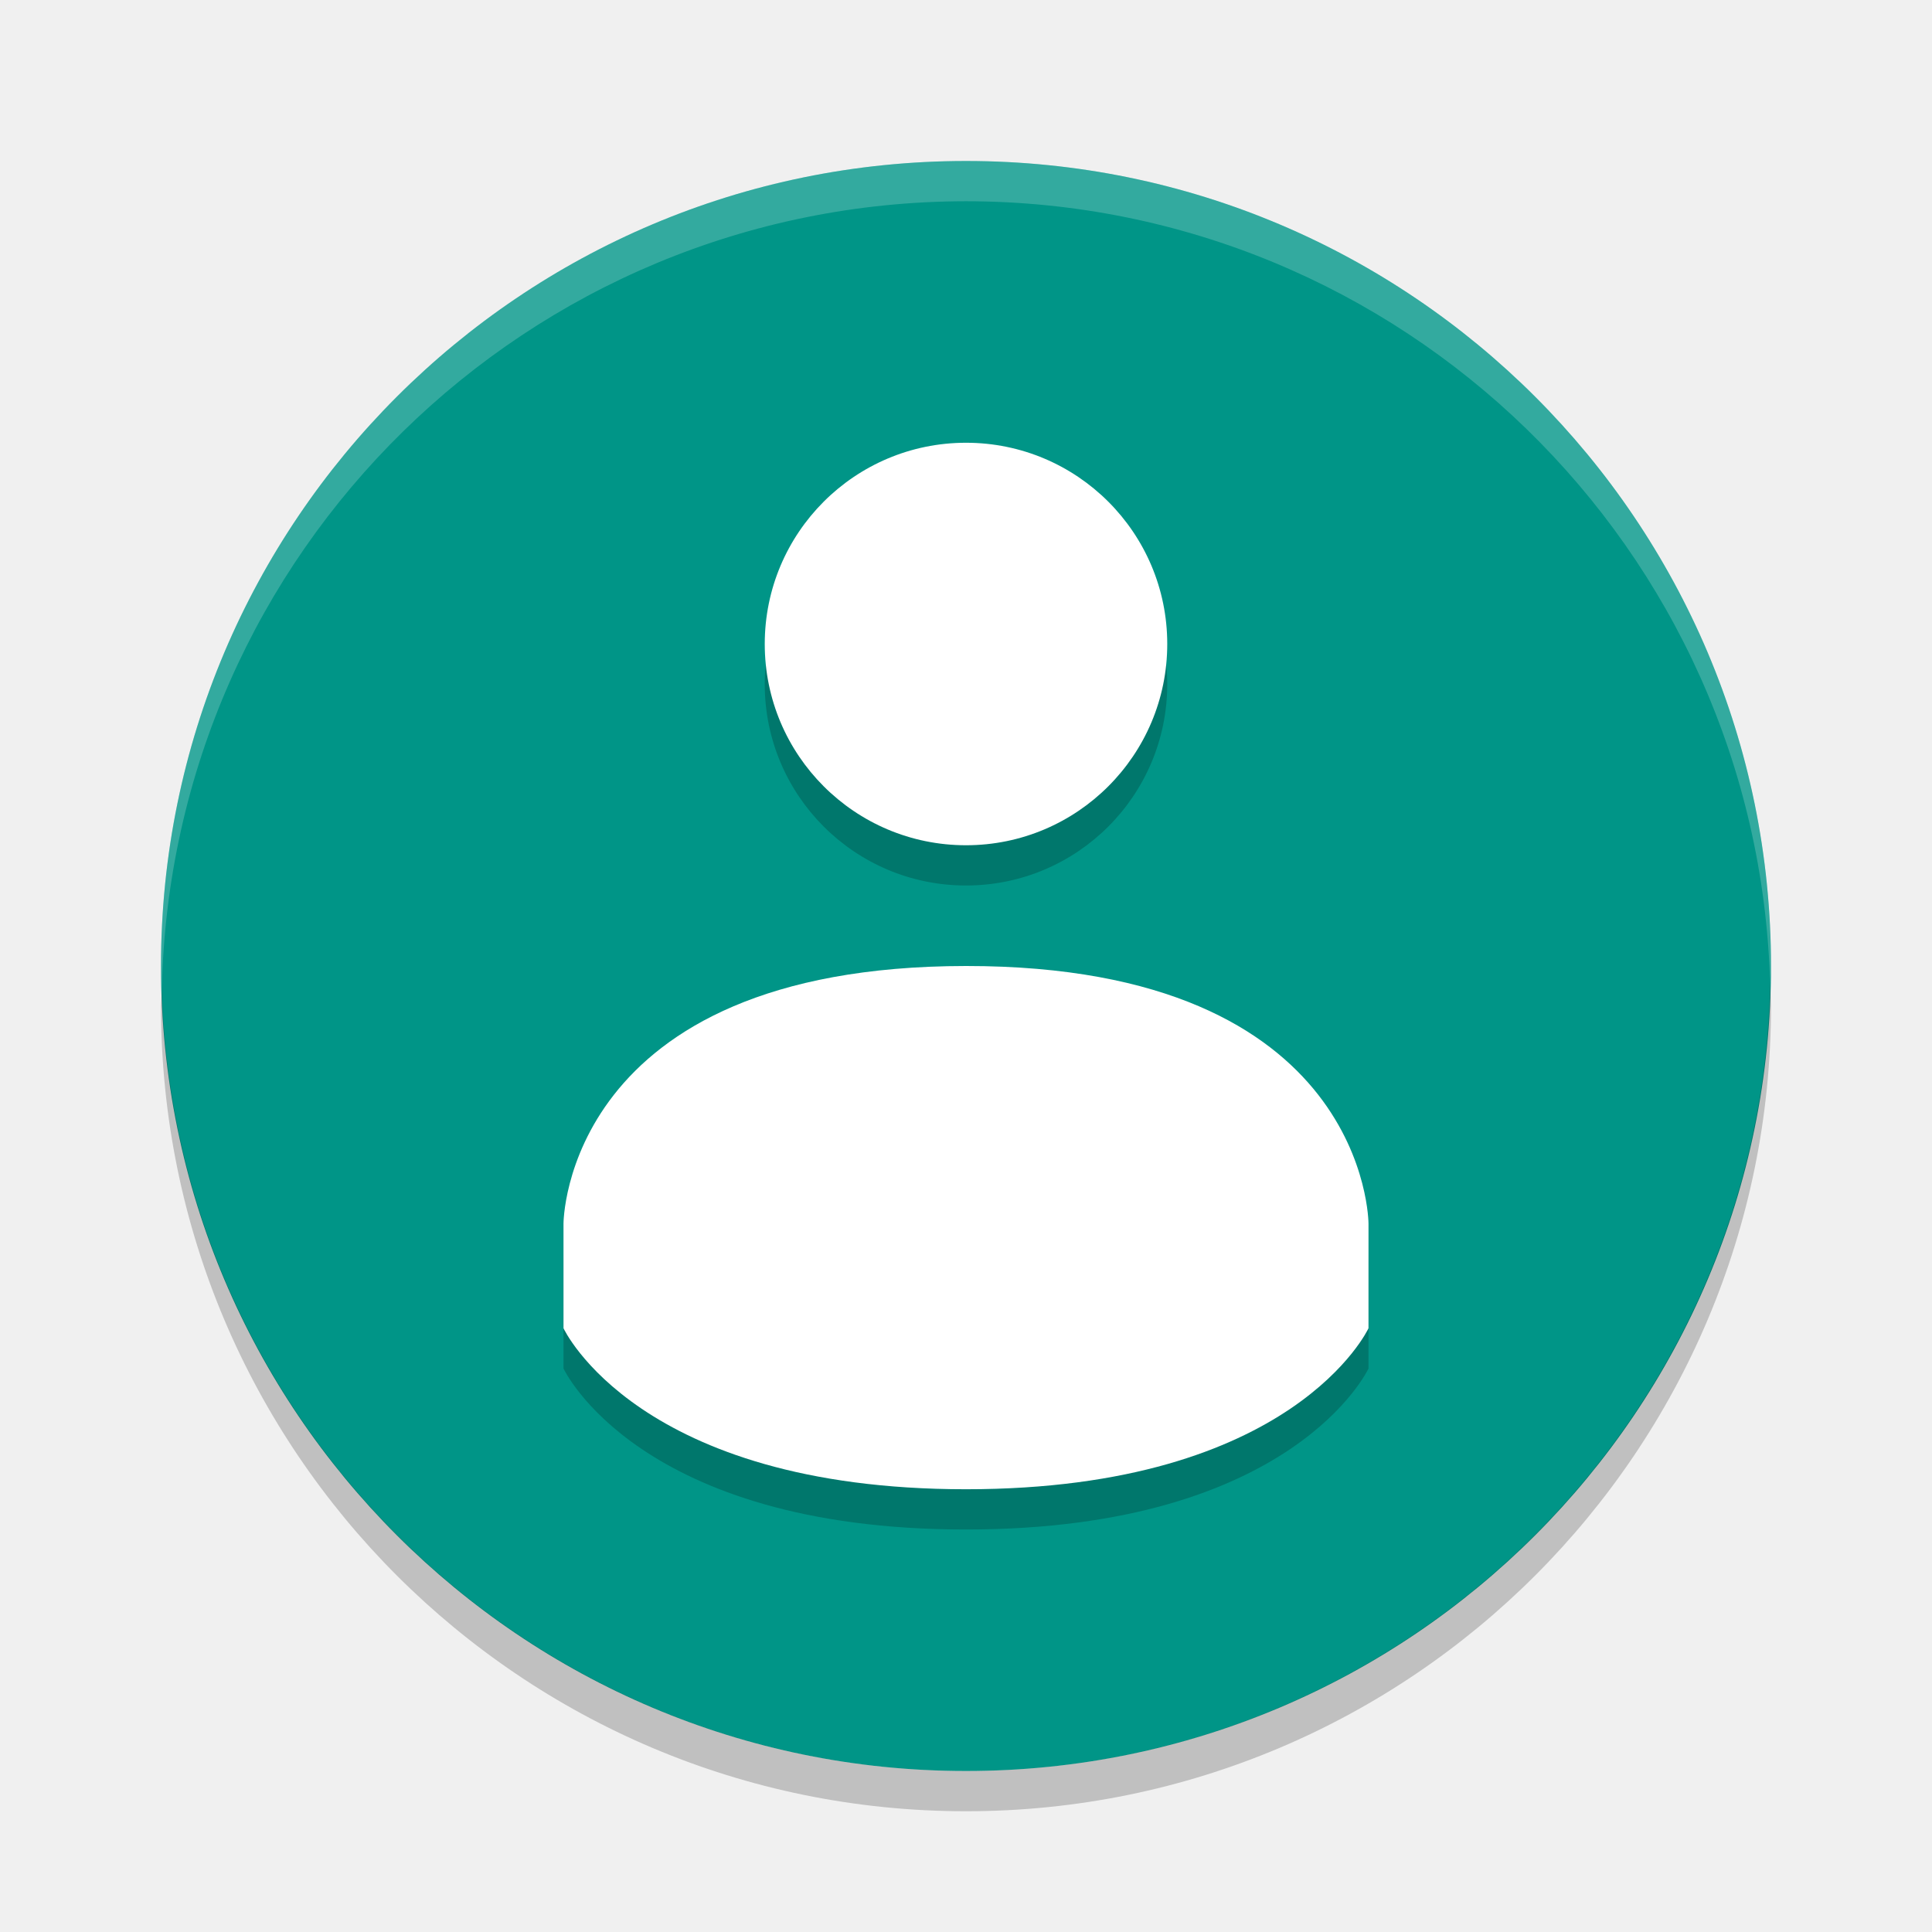
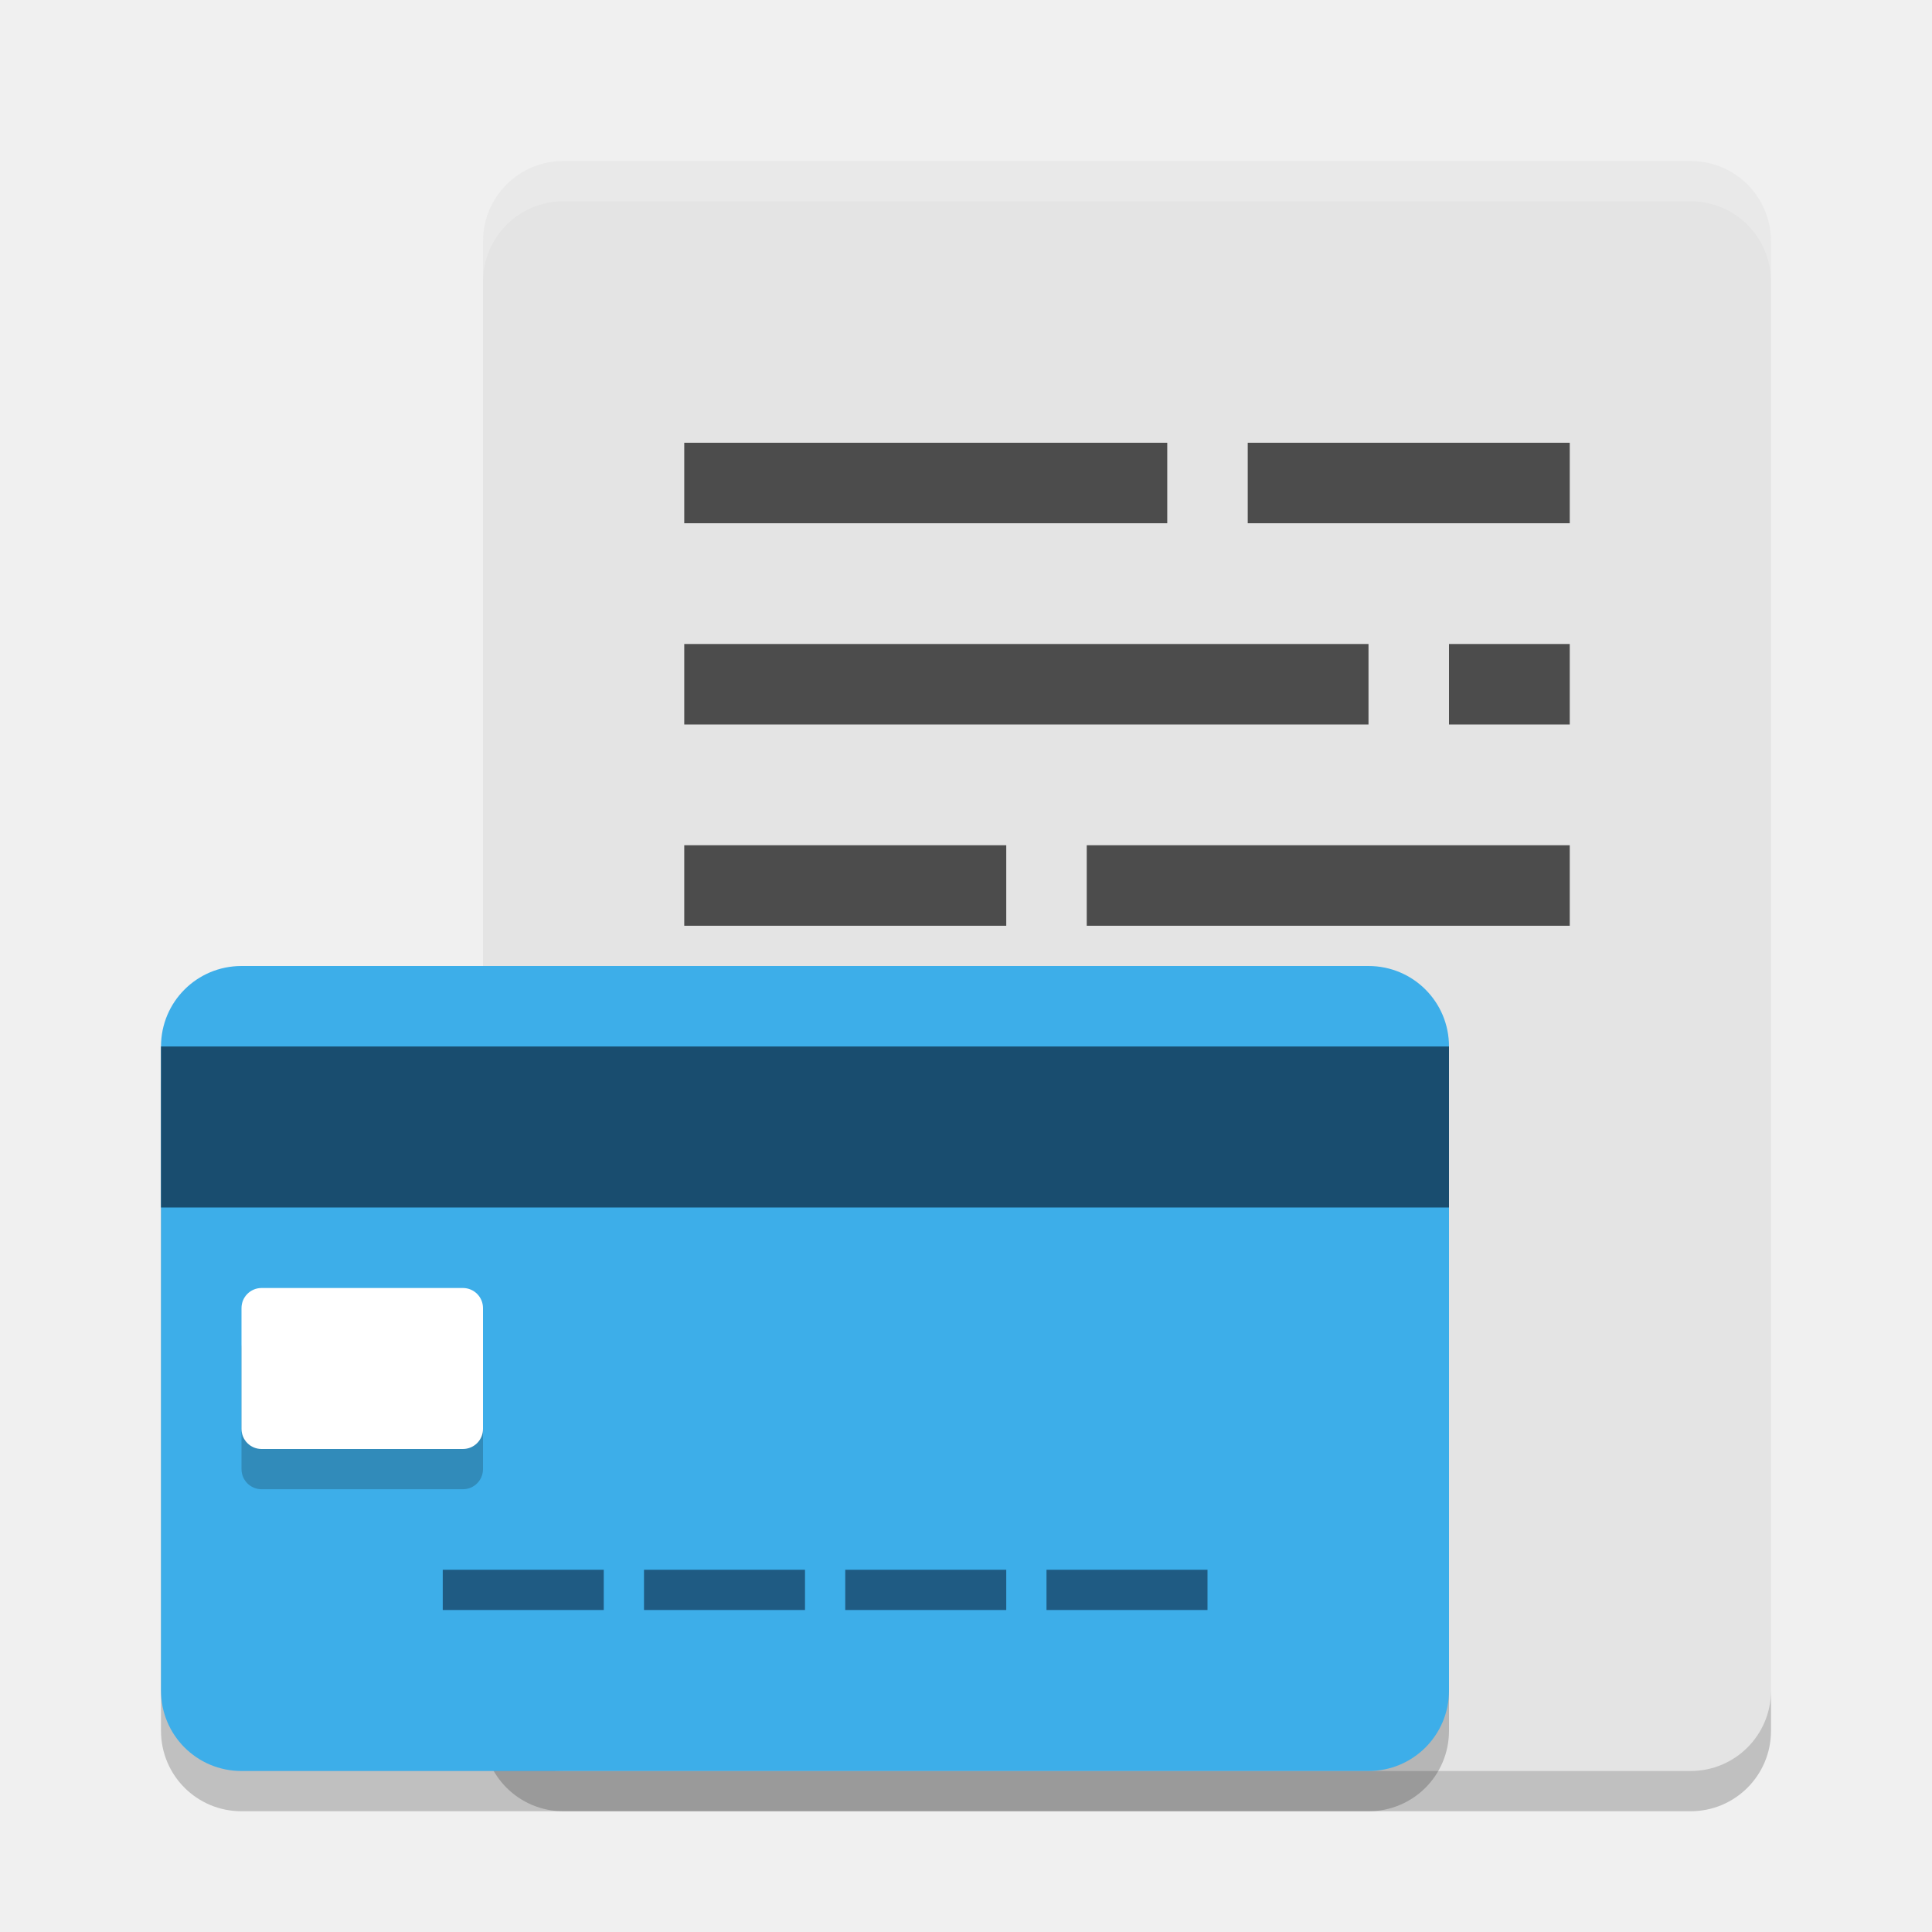
<svg xmlns="http://www.w3.org/2000/svg" width="48" height="48" version="1">
-   <circle fill="#009587" cx="24" cy="24" r="20" />
-   <path fill="#fff" opacity=".2" d="m24 4a20 20 0 0 0 -20 20 20 20 0 0 0 0.021 0.582 20 20 0 0 1 19.978 -19.582 20 20 0 0 1 19.979 19.418 20 20 0 0 0 0.021 -0.418 20 20 0 0 0 -20 -20z" />
-   <path opacity=".2" d="m43.979 24.418a20 20 0 0 1 -19.979 19.582 20 20 0 0 1 -19.978 -19.418 20 20 0 0 0 -0.022 0.418 20 20 0 0 0 20 20 20 20 0 0 0 20 -20 20 20 0 0 0 -0.021 -0.582z" />
-   <path style="opacity:0.2" d="m 24,12 c -2.762,0 -5,2.239 -5,5 0,2.761 2.238,5 5,5 2.762,0 5,-2.239 5,-5 0,-2.761 -2.238,-5 -5,-5 z m 0,13 c -9.999,0.006 -10,6.4 -10,6.4 V 34 c 0,0 1.846,4 10,4 8.154,0 10,-4 10,-4 v -2.6 c 0,0 0,-6.404 -9.998,-6.4 z" />
-   <path style="fill:#ffffff" d="m 24,11 c -2.762,0 -5,2.239 -5,5 0,2.761 2.238,5 5,5 2.762,0 5,-2.239 5,-5 0,-2.761 -2.238,-5 -5,-5 z m 0,13 c -9.999,0.006 -10,6.4 -10,6.4 V 33 c 0,0 1.846,4 10,4 8.154,0 10,-4 10,-4 v -2.6 c 0,0 0,-6.404 -9.998,-6.4 z" />
+   <path style="fill:#e4e4e4" d="M 44,42 V 6 C 44,4.892 43.108,4 42,4 H 14 C 12.892,4 12,4.892 12,6 V 42 C 12,43.108 12.892,44 14,44 H 42 C 43.108,44 44,43.108 44,42 Z" />
+   <path style="fill:#4c4c4c" d="M 17 11 L 17 13 L 29 13 L 29 11 L 17 11 z M 31 11 L 31 13 L 39 13 L 39 11 L 31 11 z" />
+   <path style="fill:#4c4c4c" d="M 17 16 L 17 18 L 34 18 L 34 16 L 17 16 z M 36 16 L 36 18 L 39 18 L 39 16 L 36 16 z" />
+   <path style="fill:#4c4c4c" d="M 17 21 L 17 23 L 25 23 L 25 21 L 17 21 z M 27 21 L 27 23 L 39 23 L 39 21 L 27 21 z" />
+   <path style="opacity:0.2;fill:#ffffff" d="M 14,4 C 12.892,4 12,4.892 12,6 V 7 C 12,5.892 12.892,5 14,5 H 42 C 43.108,5 44,5.892 44,7 V 6 C 44,4.892 43.108,4 42,4 Z" />
+   <path style="opacity:0.2" d="M 12,42 V 43 C 12,44.108 12.892,45 14,45 H 42 C 43.108,45 44,44.108 44,43 V 42 C 44,43.108 43.108,44 42,44 H 14 C 12.892,44 12,43.108 12,42 Z" />
+   <path style="opacity:0.2" d="M 6,25 C 4.892,25 4,25.892 4,27 V 38.115 41.885 43 C 4,44.108 4.892,45 6,45 H 34 C 35.108,45 36,44.108 36,43 V 27 C 36,25.892 35.108,25 34,25 Z" />
+   <path style="fill:#3daee9" d="M 6,24 C 4.892,24 4,24.892 4,26 V 37.115 40.885 42 C 4,43.108 4.892,44 6,44 H 34 C 35.108,44 36,43.108 36,42 V 26 C 36,24.892 35.108,24 34,24 Z" />
+   <path style="fill:#194d6f" d="M 4,26 H 36 V 30 H 4 Z" />
+   <path style="opacity:0.2" d="M 6.5,33 C 6.223,33 6,33.223 6,33.5 V 36.5 C 6,36.777 6.223,37 6.5,37 H 11.5 C 11.777,37 12,36.777 12,36.5 V 33.5 C 12,33.223 11.777,33 11.5,33 Z" />
+   <path style="fill:#ffffff" d="M 6.5,32 C 6.223,32 6,32.223 6,32.5 V 35.5 C 6,35.777 6.223,36 6.5,36 H 11.5 C 11.777,36 12,35.777 12,35.5 V 32.5 C 12,32.223 11.777,32 11.5,32 Z" />
+   <path style="fill:#1f5b83" d="M 11,39 V 40 H 15 V 39 Z M 16,39 V 40 H 20 V 39 Z M 21,39 V 40 H 25 V 39 Z M 26,39 V 40 H 30 V 39 Z" />
</svg>
